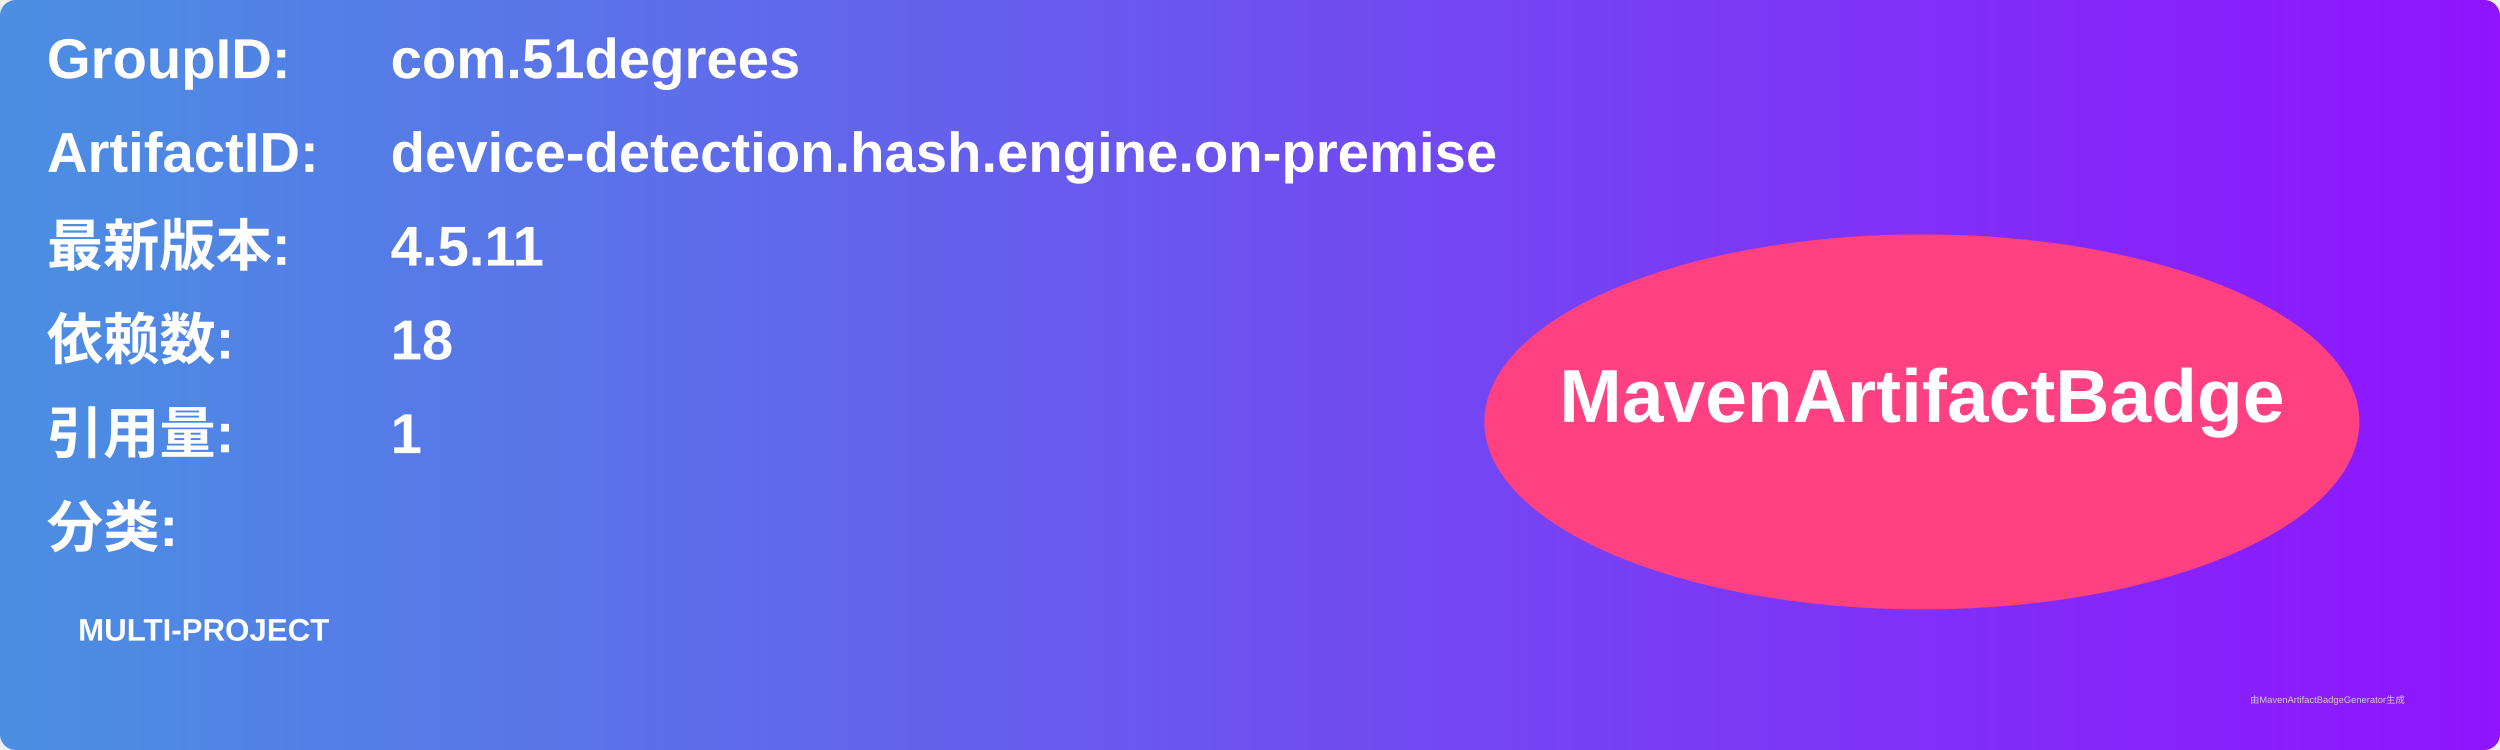
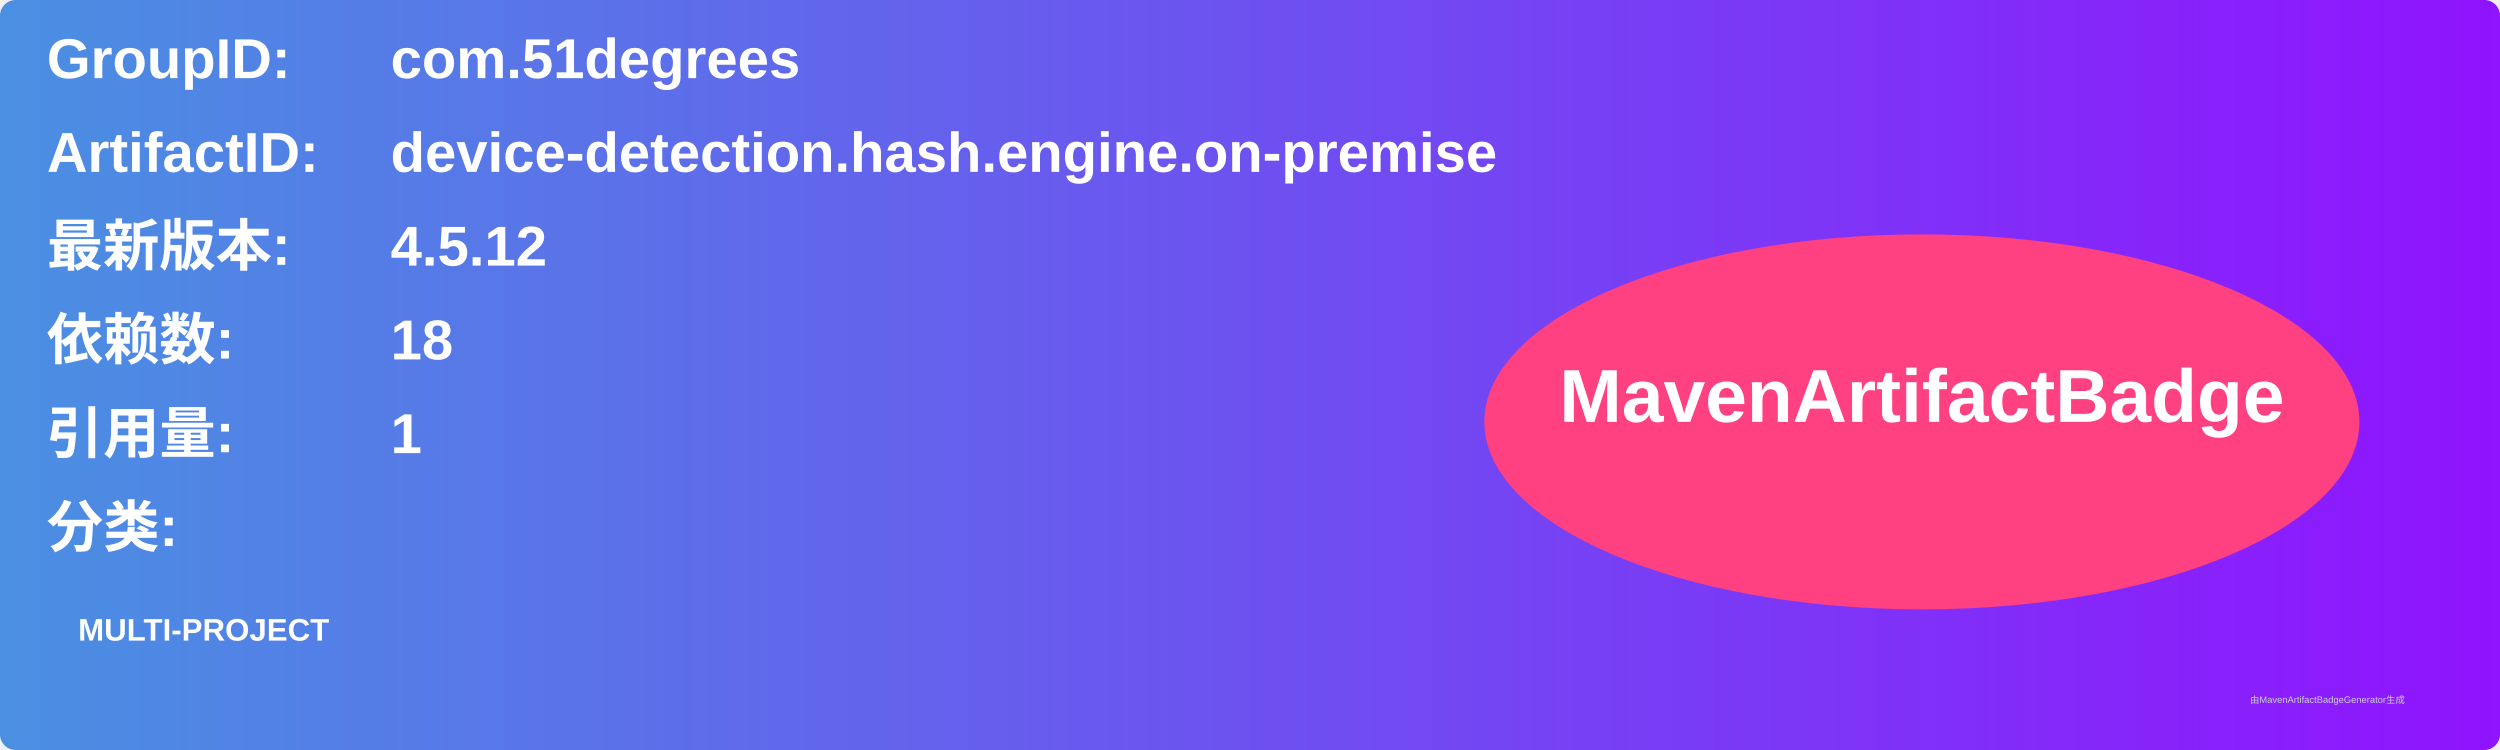
<svg xmlns="http://www.w3.org/2000/svg" width="800" height="240" viewBox="0 0 800 240">
  <linearGradient id="grad" x1="0%" y1="0%" x2="100%" y2="0%">
    <stop offset="0%" stop-color="#4a90e2" />
    <stop offset="100%" stop-color="#9013fe" />
  </linearGradient>
  <rect width="100%" height="100%" rx="5" ry="5" fill="url(#grad)" />
  <g transform="translate(15, 15)">
    <text x="0" y="10" font-family="Arial" font-size="18" fill="white" font-weight="bold" width="260">GroupID:</text>
    <text x="110" y="10" font-family="Arial" font-size="18" fill="white" font-weight="bold" width="460">com.51degrees</text>
    <text x="0" y="40" font-family="Arial" font-size="18" fill="white" font-weight="bold" width="260">ArtifactID:</text>
    <text x="110" y="40" font-family="Arial" font-size="18" fill="white" font-weight="bold" width="460">device-detection.hash.engine.on-premise</text>
    <text x="0" y="70" font-family="Arial" font-size="18" fill="white" font-weight="bold">最新版本:</text>
    <text x="110" y="70" font-family="Arial" font-size="18" fill="white" font-weight="bold">
-       <tspan font-weight="bold">4.5.11</tspan>
+       <tspan font-weight="bold">4.5.12</tspan>
    </text>
    <text x="0" y="100" font-family="Arial" font-size="18" fill="white" font-weight="bold">依赖数: </text>
    <text x="110" y="100" font-family="Arial" font-size="18" fill="white">
      <tspan font-weight="bold">18</tspan>
    </text>
    <text x="0" y="130" font-family="Arial" font-size="18" fill="white" font-weight="bold">引用量: </text>
    <text x="110" y="130" font-family="Arial" font-size="18" fill="white">
      <tspan font-weight="bold">1</tspan>
    </text>
    <text x="0" y="160" font-family="Arial" font-size="18" fill="white" font-weight="bold">分类:</text>
    <text x="10" y="190" font-family="Arial" font-size="10" fill="white">
      <tspan font-weight="bold">MULTI-PROJECT</tspan>
    </text>
    <ellipse cx="600" cy="120" rx="140" ry="60" fill="#ff4081" />
    <text x="600" y="120" text-anchor="middle" font-family="Arial" font-size="24" fill="white" font-weight="bold">MavenArtifactBadge</text>
  </g>
  <text x="720" y="225" font-family="Arial" font-size="3" fill="#d0d0d0">由MavenArtifactBadgeGenerator生成</text>
</svg>
